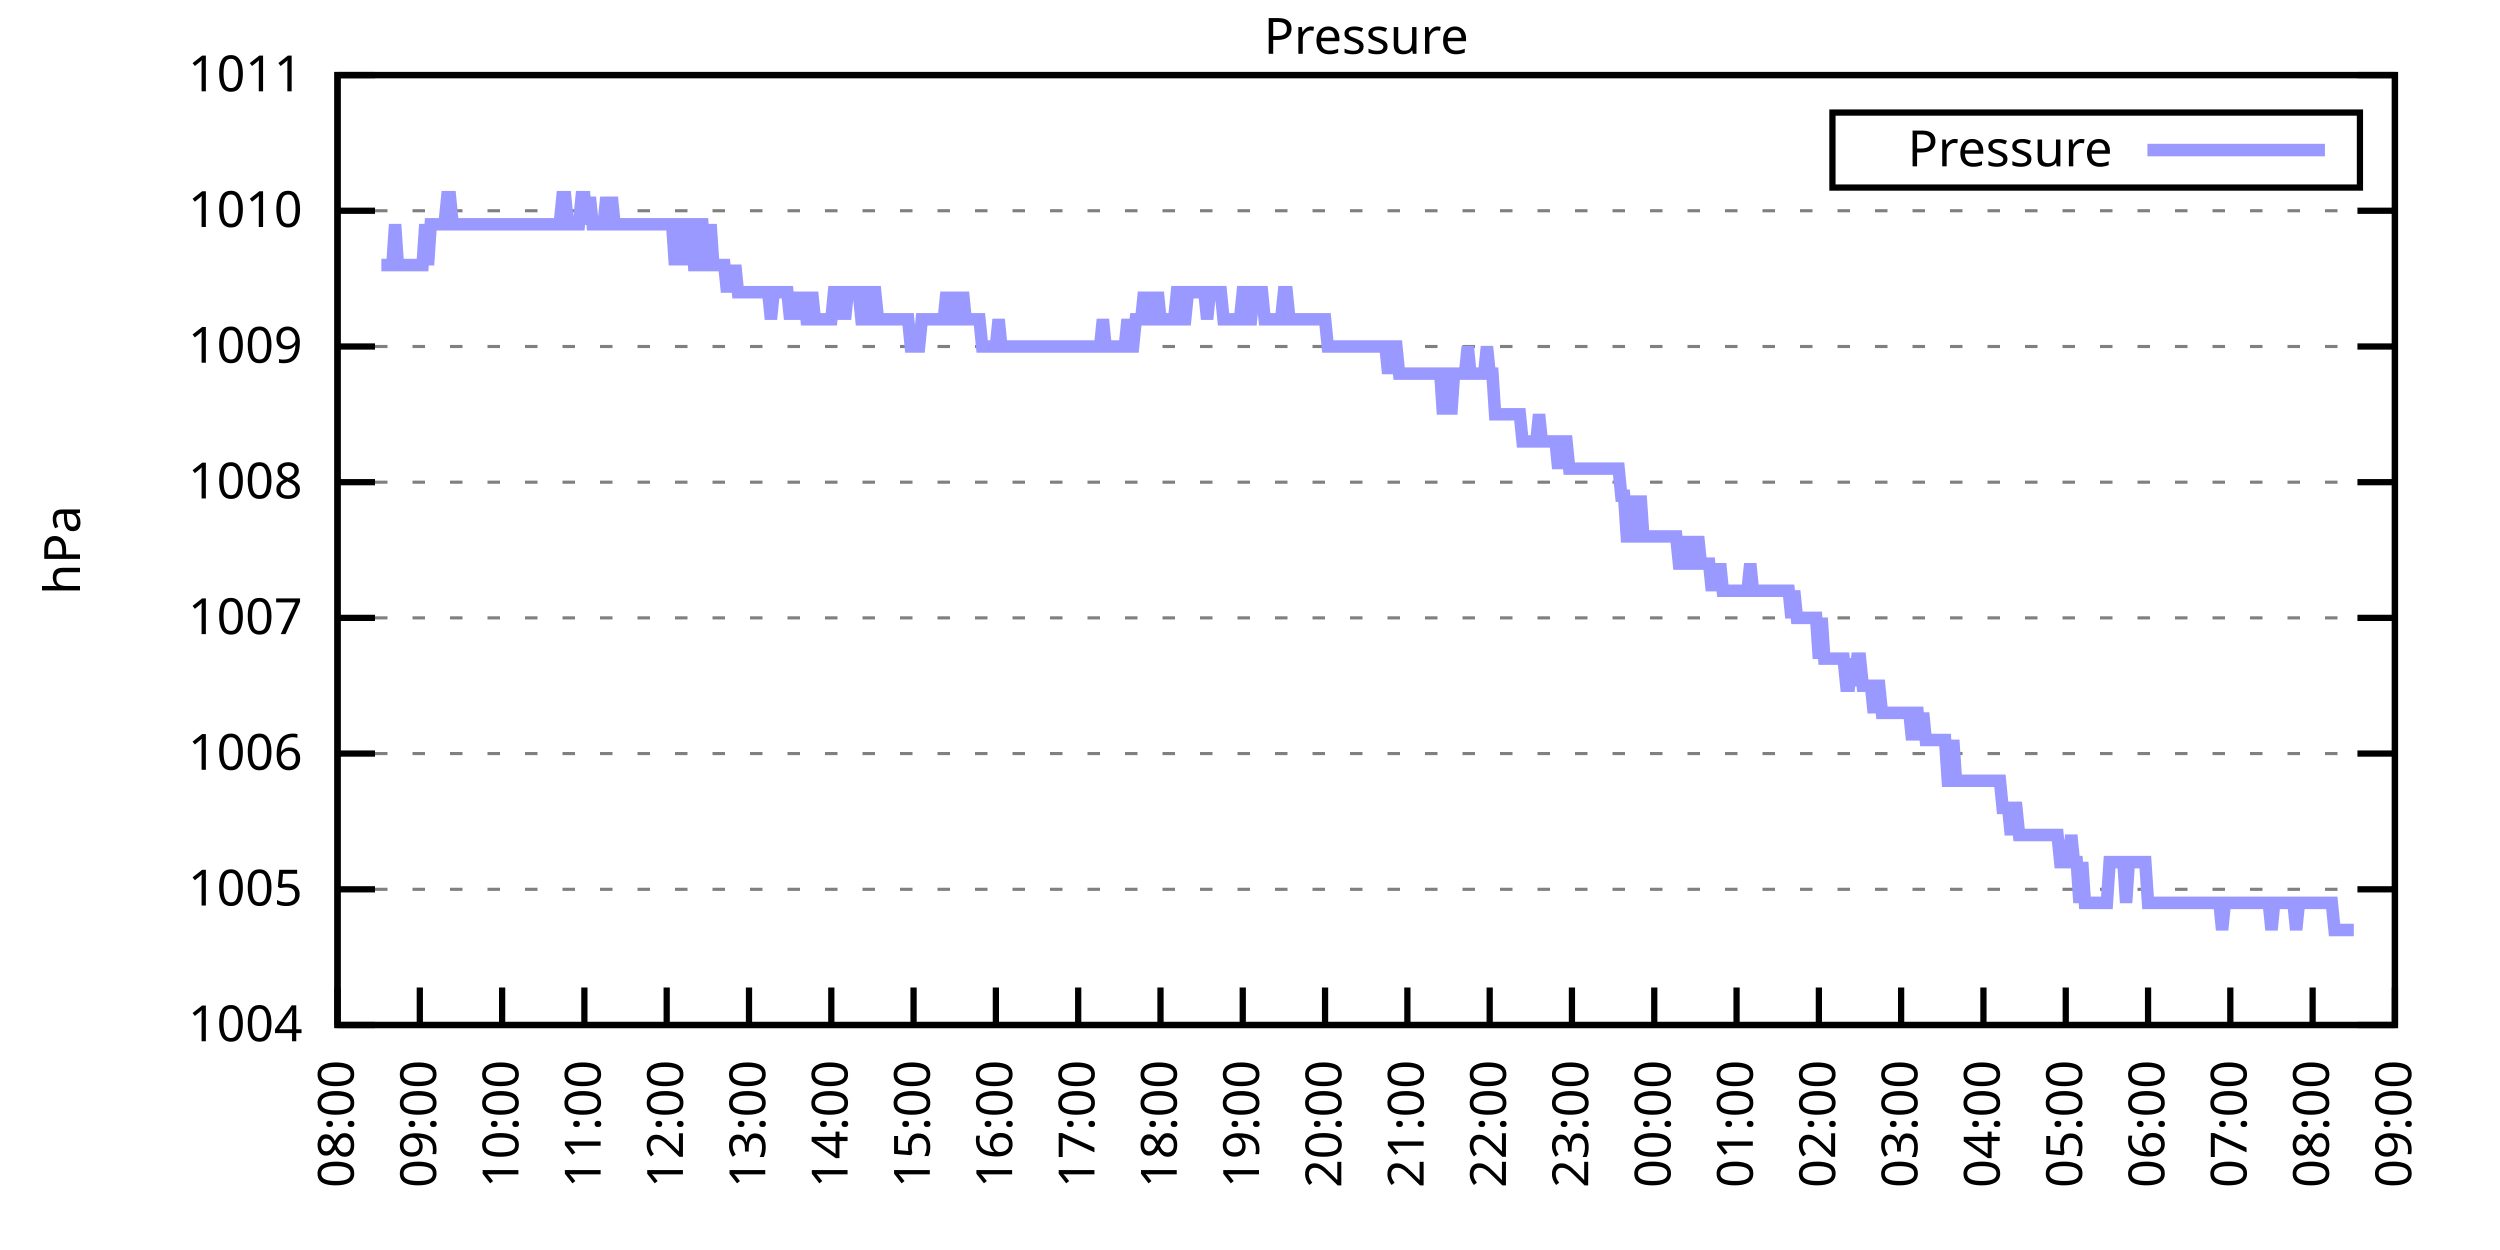
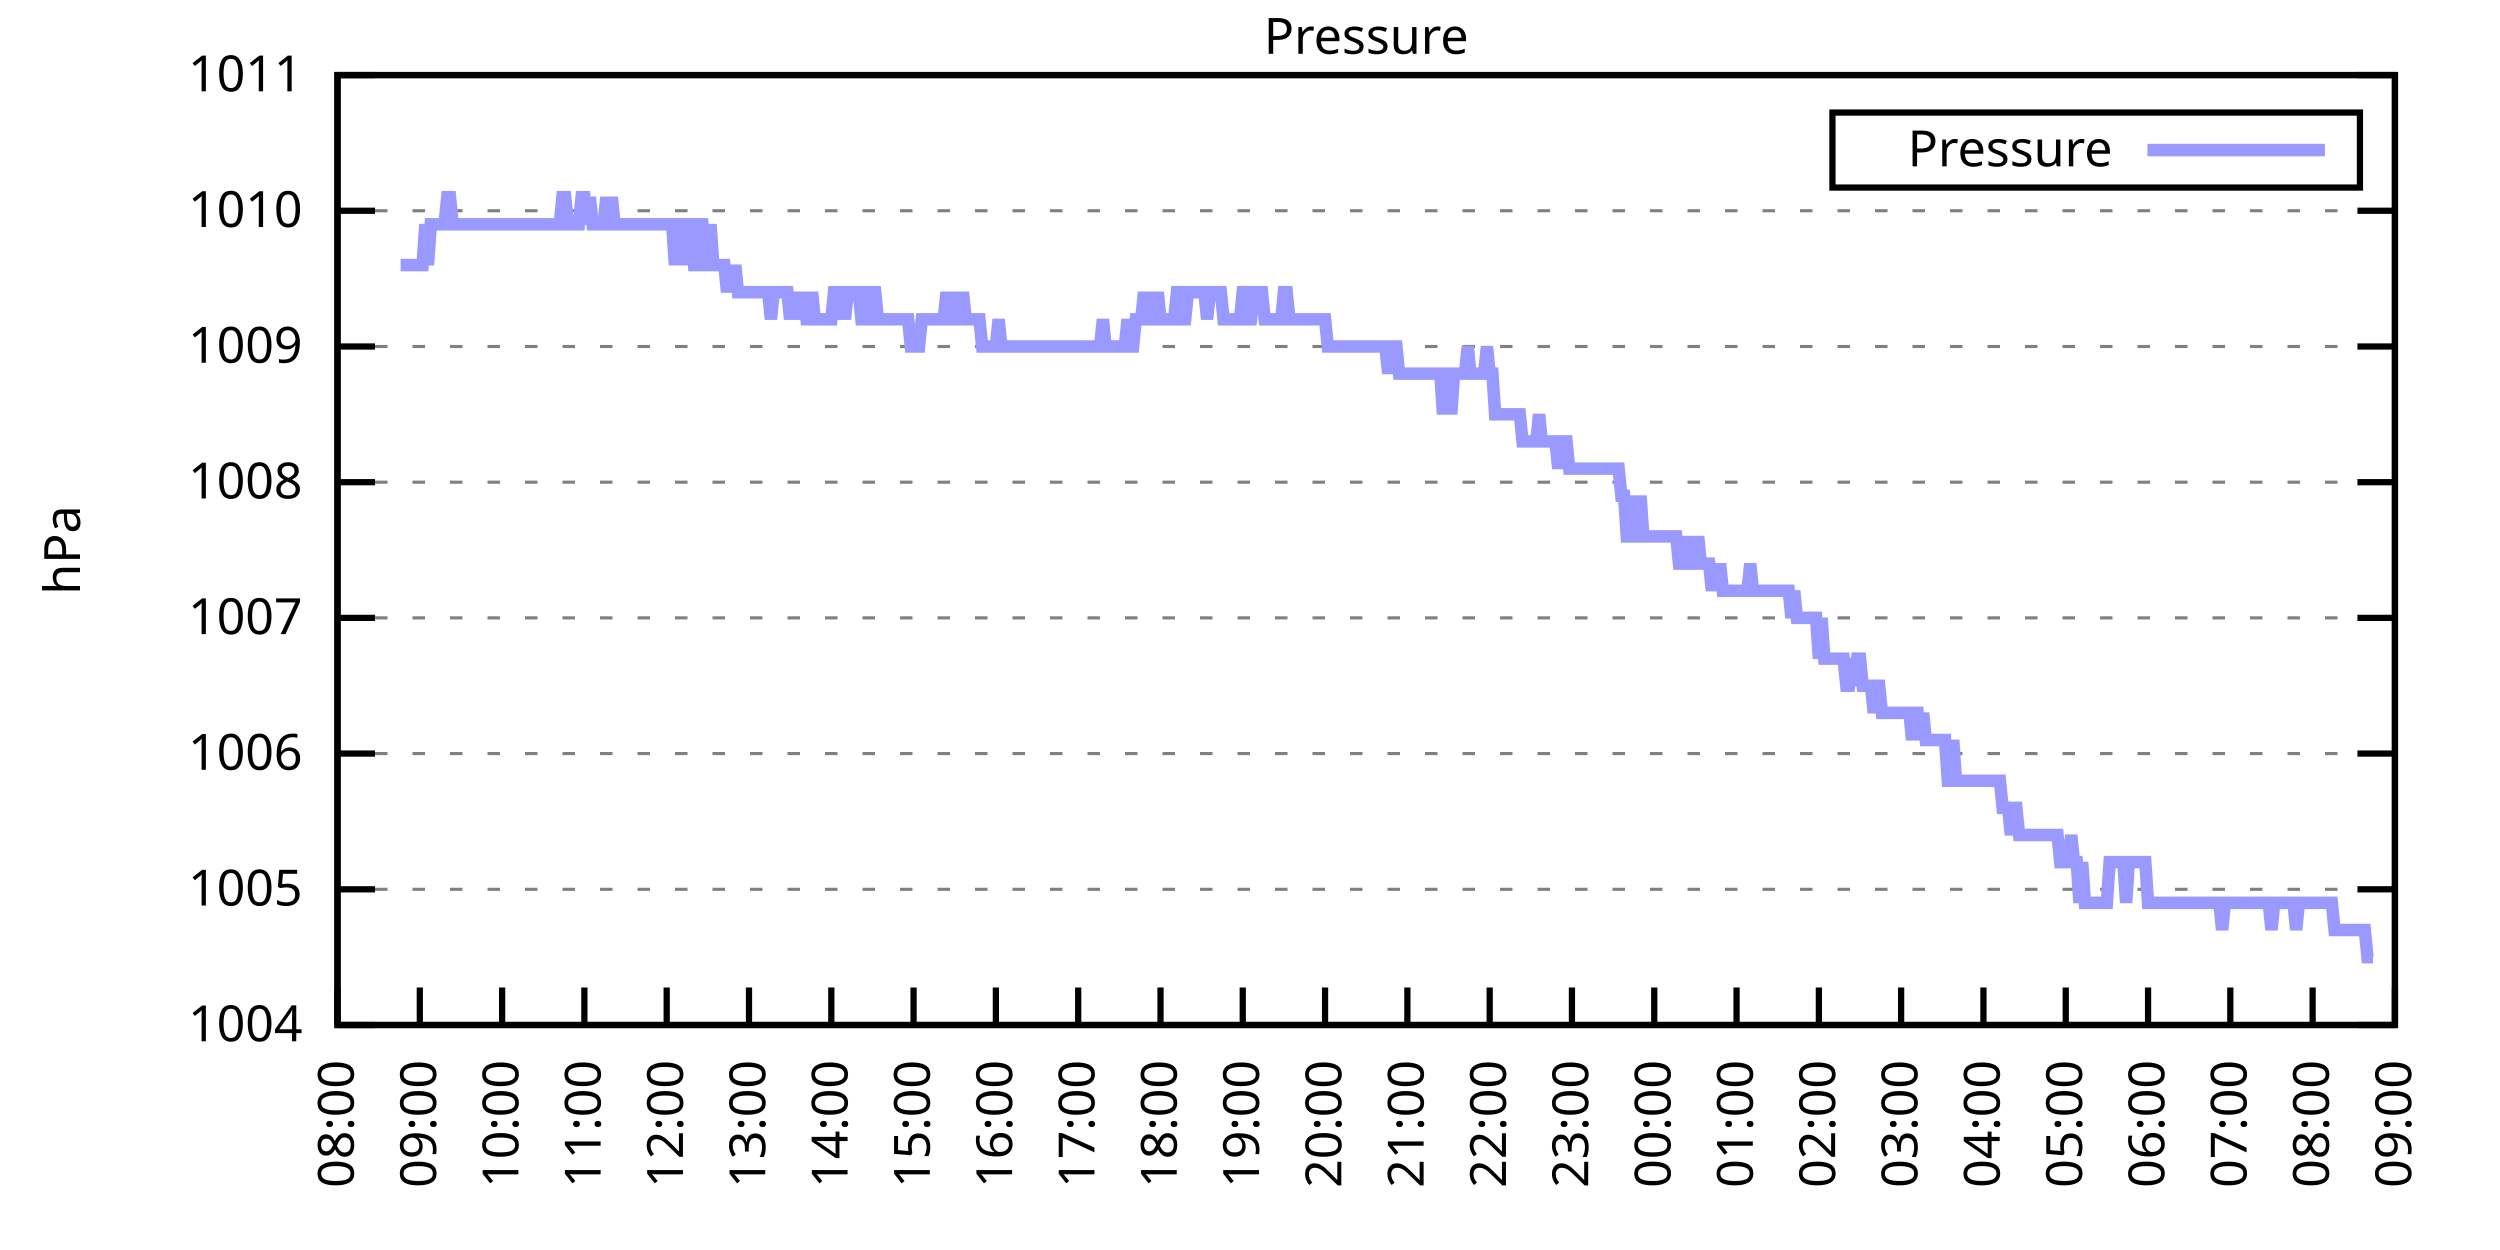
<svg xmlns="http://www.w3.org/2000/svg" xmlns:xlink="http://www.w3.org/1999/xlink" width="400" height="200" viewBox="0 0 400 200">
  <g id="gnuplot_canvas">
    <rect x="0" y="0" width="400" height="200" fill="none" />
    <defs>
      <circle id="gpDot" r="0.5" stroke-width="0.5" stroke="currentColor" />
      <path id="gpPt0" stroke-width="0.333" stroke="currentColor" d="M-1,0 h2 M0,-1 v2" />
      <path id="gpPt1" stroke-width="0.333" stroke="currentColor" d="M-1,-1 L1,1 M1,-1 L-1,1" />
      <path id="gpPt2" stroke-width="0.333" stroke="currentColor" d="M-1,0 L1,0 M0,-1 L0,1 M-1,-1 L1,1 M-1,1 L1,-1" />
      <rect id="gpPt3" stroke-width="0.333" stroke="currentColor" x="-1" y="-1" width="2" height="2" />
      <rect id="gpPt4" stroke-width="0.333" stroke="currentColor" fill="currentColor" x="-1" y="-1" width="2" height="2" />
      <circle id="gpPt5" stroke-width="0.333" stroke="currentColor" cx="0" cy="0" r="1" />
      <use xlink:href="#gpPt5" id="gpPt6" fill="currentColor" stroke="none" />
      <path id="gpPt7" stroke-width="0.333" stroke="currentColor" d="M0,-1.33 L-1.33,0.67 L1.33,0.67 z" />
      <use xlink:href="#gpPt7" id="gpPt8" fill="currentColor" stroke="none" />
      <use xlink:href="#gpPt7" id="gpPt9" stroke="currentColor" transform="rotate(180)" />
      <use xlink:href="#gpPt9" id="gpPt10" fill="currentColor" stroke="none" />
      <use xlink:href="#gpPt3" id="gpPt11" stroke="currentColor" transform="rotate(45)" />
      <use xlink:href="#gpPt11" id="gpPt12" fill="currentColor" stroke="none" />
      <path id="gpPt13" stroke-width="0.333" stroke="currentColor" d="M0,1.330 L1.265,0.411 L0.782,-1.067 L-0.782,-1.076 L-1.265,0.411 z" />
      <use xlink:href="#gpPt13" id="gpPt14" fill="currentColor" stroke="none" />
      <filter id="textbox" filterUnits="objectBoundingBox" x="0" y="0" height="1" width="1">
        <feFlood flood-color="white" flood-opacity="1" result="bgnd" />
        <feComposite in="SourceGraphic" in2="bgnd" operator="atop" />
      </filter>
      <filter id="greybox" filterUnits="objectBoundingBox" x="0" y="0" height="1" width="1">
        <feFlood flood-color="lightgrey" flood-opacity="1" result="grey" />
        <feComposite in="SourceGraphic" in2="grey" operator="atop" />
      </filter>
    </defs>
    <g fill="none" color="white" stroke="currentColor" stroke-width="1.00" stroke-linecap="butt" stroke-linejoin="miter">
</g>
    <g fill="none" color="black" stroke="currentColor" stroke-width="1.00" stroke-linecap="butt" stroke-linejoin="miter">
      <g stroke="none" shape-rendering="crispEdges">
        <polygon fill="rgb(255, 255, 255)" points="54.00,164.00 383.18,164.00 383.18,12.02 54.00,12.02 " />
      </g>
    </g>
    <g fill="none" color="black" stroke="currentColor" stroke-width="1.00" stroke-linecap="butt" stroke-linejoin="miter">
</g>
    <g fill="none" color="black" stroke="black" stroke-width="0.50" stroke-linecap="butt" stroke-linejoin="miter">
</g>
    <g fill="none" color="gray" stroke="currentColor" stroke-width="0.50" stroke-linecap="butt" stroke-linejoin="miter">
      <path stroke="gray" stroke-dasharray="2,4" class="gridline" d="M54.00,164.00 L383.19,164.00  " />
    </g>
    <g fill="none" color="gray" stroke="gray" stroke-width="1.00" stroke-linecap="butt" stroke-linejoin="miter">
</g>
    <g fill="none" color="black" stroke="currentColor" stroke-width="1.00" stroke-linecap="butt" stroke-linejoin="miter">
      <path stroke="black" d="M54.00,164.00 L60.00,164.00 M383.19,164.00 L377.19,164.00  " />
      <g transform="translate(48.40,166.60)" stroke="none" fill="black" font-family="Sans" font-size="8.00" text-anchor="end">
        <text>
          <tspan font-family="Sans"> 1004</tspan>
        </text>
      </g>
    </g>
    <g fill="none" color="black" stroke="currentColor" stroke-width="1.00" stroke-linecap="butt" stroke-linejoin="miter">
</g>
    <g fill="none" color="black" stroke="black" stroke-width="0.50" stroke-linecap="butt" stroke-linejoin="miter">
</g>
    <g fill="none" color="gray" stroke="currentColor" stroke-width="0.50" stroke-linecap="butt" stroke-linejoin="miter">
      <path stroke="gray" stroke-dasharray="2,4" class="gridline" d="M54.00,142.29 L383.19,142.29  " />
    </g>
    <g fill="none" color="gray" stroke="gray" stroke-width="1.00" stroke-linecap="butt" stroke-linejoin="miter">
</g>
    <g fill="none" color="black" stroke="currentColor" stroke-width="1.00" stroke-linecap="butt" stroke-linejoin="miter">
      <path stroke="black" d="M54.00,142.29 L60.00,142.29 M383.19,142.29 L377.19,142.29  " />
      <g transform="translate(48.40,144.89)" stroke="none" fill="black" font-family="Sans" font-size="8.00" text-anchor="end">
        <text>
          <tspan font-family="Sans"> 1005</tspan>
        </text>
      </g>
    </g>
    <g fill="none" color="black" stroke="currentColor" stroke-width="1.00" stroke-linecap="butt" stroke-linejoin="miter">
</g>
    <g fill="none" color="black" stroke="black" stroke-width="0.50" stroke-linecap="butt" stroke-linejoin="miter">
</g>
    <g fill="none" color="gray" stroke="currentColor" stroke-width="0.50" stroke-linecap="butt" stroke-linejoin="miter">
      <path stroke="gray" stroke-dasharray="2,4" class="gridline" d="M54.00,120.57 L383.19,120.57  " />
    </g>
    <g fill="none" color="gray" stroke="gray" stroke-width="1.00" stroke-linecap="butt" stroke-linejoin="miter">
</g>
    <g fill="none" color="black" stroke="currentColor" stroke-width="1.00" stroke-linecap="butt" stroke-linejoin="miter">
      <path stroke="black" d="M54.00,120.57 L60.00,120.57 M383.19,120.57 L377.19,120.57  " />
      <g transform="translate(48.40,123.17)" stroke="none" fill="black" font-family="Sans" font-size="8.00" text-anchor="end">
        <text>
          <tspan font-family="Sans"> 1006</tspan>
        </text>
      </g>
    </g>
    <g fill="none" color="black" stroke="currentColor" stroke-width="1.00" stroke-linecap="butt" stroke-linejoin="miter">
</g>
    <g fill="none" color="black" stroke="black" stroke-width="0.50" stroke-linecap="butt" stroke-linejoin="miter">
</g>
    <g fill="none" color="gray" stroke="currentColor" stroke-width="0.50" stroke-linecap="butt" stroke-linejoin="miter">
      <path stroke="gray" stroke-dasharray="2,4" class="gridline" d="M54.00,98.86 L383.19,98.86  " />
    </g>
    <g fill="none" color="gray" stroke="gray" stroke-width="1.00" stroke-linecap="butt" stroke-linejoin="miter">
</g>
    <g fill="none" color="black" stroke="currentColor" stroke-width="1.00" stroke-linecap="butt" stroke-linejoin="miter">
      <path stroke="black" d="M54.00,98.86 L60.00,98.86 M383.19,98.86 L377.19,98.86  " />
      <g transform="translate(48.40,101.46)" stroke="none" fill="black" font-family="Sans" font-size="8.00" text-anchor="end">
        <text>
          <tspan font-family="Sans"> 1007</tspan>
        </text>
      </g>
    </g>
    <g fill="none" color="black" stroke="currentColor" stroke-width="1.00" stroke-linecap="butt" stroke-linejoin="miter">
</g>
    <g fill="none" color="black" stroke="black" stroke-width="0.50" stroke-linecap="butt" stroke-linejoin="miter">
</g>
    <g fill="none" color="gray" stroke="currentColor" stroke-width="0.50" stroke-linecap="butt" stroke-linejoin="miter">
      <path stroke="gray" stroke-dasharray="2,4" class="gridline" d="M54.00,77.15 L383.19,77.15  " />
    </g>
    <g fill="none" color="gray" stroke="gray" stroke-width="1.00" stroke-linecap="butt" stroke-linejoin="miter">
</g>
    <g fill="none" color="black" stroke="currentColor" stroke-width="1.00" stroke-linecap="butt" stroke-linejoin="miter">
      <path stroke="black" d="M54.00,77.15 L60.00,77.15 M383.19,77.15 L377.19,77.15  " />
      <g transform="translate(48.40,79.75)" stroke="none" fill="black" font-family="Sans" font-size="8.00" text-anchor="end">
        <text>
          <tspan font-family="Sans"> 1008</tspan>
        </text>
      </g>
    </g>
    <g fill="none" color="black" stroke="currentColor" stroke-width="1.00" stroke-linecap="butt" stroke-linejoin="miter">
</g>
    <g fill="none" color="black" stroke="black" stroke-width="0.50" stroke-linecap="butt" stroke-linejoin="miter">
</g>
    <g fill="none" color="gray" stroke="currentColor" stroke-width="0.50" stroke-linecap="butt" stroke-linejoin="miter">
      <path stroke="gray" stroke-dasharray="2,4" class="gridline" d="M54.00,55.44 L383.19,55.44  " />
    </g>
    <g fill="none" color="gray" stroke="gray" stroke-width="1.00" stroke-linecap="butt" stroke-linejoin="miter">
</g>
    <g fill="none" color="black" stroke="currentColor" stroke-width="1.00" stroke-linecap="butt" stroke-linejoin="miter">
      <path stroke="black" d="M54.00,55.44 L60.00,55.44 M383.19,55.44 L377.19,55.44  " />
      <g transform="translate(48.40,58.04)" stroke="none" fill="black" font-family="Sans" font-size="8.00" text-anchor="end">
        <text>
          <tspan font-family="Sans"> 1009</tspan>
        </text>
      </g>
    </g>
    <g fill="none" color="black" stroke="currentColor" stroke-width="1.00" stroke-linecap="butt" stroke-linejoin="miter">
</g>
    <g fill="none" color="black" stroke="black" stroke-width="0.50" stroke-linecap="butt" stroke-linejoin="miter">
</g>
    <g fill="none" color="gray" stroke="currentColor" stroke-width="0.50" stroke-linecap="butt" stroke-linejoin="miter">
      <path stroke="gray" stroke-dasharray="2,4" class="gridline" d="M54.00,33.72 L383.19,33.72  " />
    </g>
    <g fill="none" color="gray" stroke="gray" stroke-width="1.00" stroke-linecap="butt" stroke-linejoin="miter">
</g>
    <g fill="none" color="black" stroke="currentColor" stroke-width="1.00" stroke-linecap="butt" stroke-linejoin="miter">
      <path stroke="black" d="M54.00,33.72 L60.00,33.72 M383.19,33.72 L377.19,33.72  " />
      <g transform="translate(48.40,36.32)" stroke="none" fill="black" font-family="Sans" font-size="8.00" text-anchor="end">
        <text>
          <tspan font-family="Sans"> 1010</tspan>
        </text>
      </g>
    </g>
    <g fill="none" color="black" stroke="currentColor" stroke-width="1.00" stroke-linecap="butt" stroke-linejoin="miter">
</g>
    <g fill="none" color="black" stroke="black" stroke-width="0.50" stroke-linecap="butt" stroke-linejoin="miter">
</g>
    <g fill="none" color="gray" stroke="currentColor" stroke-width="0.50" stroke-linecap="butt" stroke-linejoin="miter">
      <path stroke="gray" stroke-dasharray="2,4" class="gridline" d="M54.00,12.01 L383.19,12.01  " />
    </g>
    <g fill="none" color="gray" stroke="gray" stroke-width="1.00" stroke-linecap="butt" stroke-linejoin="miter">
</g>
    <g fill="none" color="black" stroke="currentColor" stroke-width="1.00" stroke-linecap="butt" stroke-linejoin="miter">
      <path stroke="black" d="M54.00,12.01 L60.00,12.01 M383.19,12.01 L377.19,12.01  " />
      <g transform="translate(48.40,14.61)" stroke="none" fill="black" font-family="Sans" font-size="8.00" text-anchor="end">
        <text>
          <tspan font-family="Sans"> 1011</tspan>
        </text>
      </g>
    </g>
    <g fill="none" color="black" stroke="currentColor" stroke-width="1.00" stroke-linecap="butt" stroke-linejoin="miter">
      <path stroke="black" d="M54.00,164.00 L54.00,158.00  " />
      <g transform="translate(56.60,169.60) rotate(270.00)" stroke="none" fill="black" font-family="Sans" font-size="8.00" text-anchor="end">
        <text>
          <tspan font-family="Sans">08:00</tspan>
        </text>
      </g>
    </g>
    <g fill="none" color="black" stroke="currentColor" stroke-width="1.00" stroke-linecap="butt" stroke-linejoin="miter">
      <path stroke="black" d="M67.17,164.00 L67.17,158.00  " />
      <g transform="translate(69.77,169.60) rotate(270.00)" stroke="none" fill="black" font-family="Sans" font-size="8.00" text-anchor="end">
        <text>
          <tspan font-family="Sans">09:00</tspan>
        </text>
      </g>
    </g>
    <g fill="none" color="black" stroke="currentColor" stroke-width="1.00" stroke-linecap="butt" stroke-linejoin="miter">
      <path stroke="black" d="M80.34,164.00 L80.34,158.00  " />
      <g transform="translate(82.94,169.60) rotate(270.00)" stroke="none" fill="black" font-family="Sans" font-size="8.00" text-anchor="end">
        <text>
          <tspan font-family="Sans">10:00</tspan>
        </text>
      </g>
    </g>
    <g fill="none" color="black" stroke="currentColor" stroke-width="1.00" stroke-linecap="butt" stroke-linejoin="miter">
      <path stroke="black" d="M93.50,164.00 L93.50,158.00  " />
      <g transform="translate(96.10,169.60) rotate(270.00)" stroke="none" fill="black" font-family="Sans" font-size="8.00" text-anchor="end">
        <text>
          <tspan font-family="Sans">11:00</tspan>
        </text>
      </g>
    </g>
    <g fill="none" color="black" stroke="currentColor" stroke-width="1.00" stroke-linecap="butt" stroke-linejoin="miter">
      <path stroke="black" d="M106.67,164.00 L106.67,158.00  " />
      <g transform="translate(109.27,169.60) rotate(270.00)" stroke="none" fill="black" font-family="Sans" font-size="8.00" text-anchor="end">
        <text>
          <tspan font-family="Sans">12:00</tspan>
        </text>
      </g>
    </g>
    <g fill="none" color="black" stroke="currentColor" stroke-width="1.00" stroke-linecap="butt" stroke-linejoin="miter">
      <path stroke="black" d="M119.84,164.00 L119.84,158.00  " />
      <g transform="translate(122.44,169.60) rotate(270.00)" stroke="none" fill="black" font-family="Sans" font-size="8.00" text-anchor="end">
        <text>
          <tspan font-family="Sans">13:00</tspan>
        </text>
      </g>
    </g>
    <g fill="none" color="black" stroke="currentColor" stroke-width="1.00" stroke-linecap="butt" stroke-linejoin="miter">
      <path stroke="black" d="M133.01,164.00 L133.01,158.00  " />
      <g transform="translate(135.61,169.60) rotate(270.00)" stroke="none" fill="black" font-family="Sans" font-size="8.00" text-anchor="end">
        <text>
          <tspan font-family="Sans">14:00</tspan>
        </text>
      </g>
    </g>
    <g fill="none" color="black" stroke="currentColor" stroke-width="1.00" stroke-linecap="butt" stroke-linejoin="miter">
      <path stroke="black" d="M146.17,164.00 L146.17,158.00  " />
      <g transform="translate(148.77,169.60) rotate(270.00)" stroke="none" fill="black" font-family="Sans" font-size="8.00" text-anchor="end">
        <text>
          <tspan font-family="Sans">15:00</tspan>
        </text>
      </g>
    </g>
    <g fill="none" color="black" stroke="currentColor" stroke-width="1.00" stroke-linecap="butt" stroke-linejoin="miter">
      <path stroke="black" d="M159.34,164.00 L159.34,158.00  " />
      <g transform="translate(161.94,169.60) rotate(270.00)" stroke="none" fill="black" font-family="Sans" font-size="8.00" text-anchor="end">
        <text>
          <tspan font-family="Sans">16:00</tspan>
        </text>
      </g>
    </g>
    <g fill="none" color="black" stroke="currentColor" stroke-width="1.00" stroke-linecap="butt" stroke-linejoin="miter">
      <path stroke="black" d="M172.51,164.00 L172.51,158.00  " />
      <g transform="translate(175.11,169.60) rotate(270.00)" stroke="none" fill="black" font-family="Sans" font-size="8.00" text-anchor="end">
        <text>
          <tspan font-family="Sans">17:00</tspan>
        </text>
      </g>
    </g>
    <g fill="none" color="black" stroke="currentColor" stroke-width="1.00" stroke-linecap="butt" stroke-linejoin="miter">
      <path stroke="black" d="M185.68,164.00 L185.68,158.00  " />
      <g transform="translate(188.28,169.60) rotate(270.00)" stroke="none" fill="black" font-family="Sans" font-size="8.00" text-anchor="end">
        <text>
          <tspan font-family="Sans">18:00</tspan>
        </text>
      </g>
    </g>
    <g fill="none" color="black" stroke="currentColor" stroke-width="1.00" stroke-linecap="butt" stroke-linejoin="miter">
      <path stroke="black" d="M198.84,164.00 L198.84,158.00  " />
      <g transform="translate(201.44,169.60) rotate(270.00)" stroke="none" fill="black" font-family="Sans" font-size="8.00" text-anchor="end">
        <text>
          <tspan font-family="Sans">19:00</tspan>
        </text>
      </g>
    </g>
    <g fill="none" color="black" stroke="currentColor" stroke-width="1.00" stroke-linecap="butt" stroke-linejoin="miter">
      <path stroke="black" d="M212.01,164.00 L212.01,158.00  " />
      <g transform="translate(214.61,169.60) rotate(270.00)" stroke="none" fill="black" font-family="Sans" font-size="8.00" text-anchor="end">
        <text>
          <tspan font-family="Sans">20:00</tspan>
        </text>
      </g>
    </g>
    <g fill="none" color="black" stroke="currentColor" stroke-width="1.00" stroke-linecap="butt" stroke-linejoin="miter">
      <path stroke="black" d="M225.18,164.00 L225.18,158.00  " />
      <g transform="translate(227.78,169.60) rotate(270.00)" stroke="none" fill="black" font-family="Sans" font-size="8.00" text-anchor="end">
        <text>
          <tspan font-family="Sans">21:00</tspan>
        </text>
      </g>
    </g>
    <g fill="none" color="black" stroke="currentColor" stroke-width="1.00" stroke-linecap="butt" stroke-linejoin="miter">
      <path stroke="black" d="M238.35,164.00 L238.35,158.00  " />
      <g transform="translate(240.95,169.60) rotate(270.00)" stroke="none" fill="black" font-family="Sans" font-size="8.00" text-anchor="end">
        <text>
          <tspan font-family="Sans">22:00</tspan>
        </text>
      </g>
    </g>
    <g fill="none" color="black" stroke="currentColor" stroke-width="1.00" stroke-linecap="butt" stroke-linejoin="miter">
      <path stroke="black" d="M251.51,164.00 L251.51,158.00  " />
      <g transform="translate(254.11,169.60) rotate(270.00)" stroke="none" fill="black" font-family="Sans" font-size="8.00" text-anchor="end">
        <text>
          <tspan font-family="Sans">23:00</tspan>
        </text>
      </g>
    </g>
    <g fill="none" color="black" stroke="currentColor" stroke-width="1.00" stroke-linecap="butt" stroke-linejoin="miter">
      <path stroke="black" d="M264.68,164.00 L264.68,158.00  " />
      <g transform="translate(267.28,169.60) rotate(270.00)" stroke="none" fill="black" font-family="Sans" font-size="8.00" text-anchor="end">
        <text>
          <tspan font-family="Sans">00:00</tspan>
        </text>
      </g>
    </g>
    <g fill="none" color="black" stroke="currentColor" stroke-width="1.00" stroke-linecap="butt" stroke-linejoin="miter">
      <path stroke="black" d="M277.85,164.00 L277.85,158.00  " />
      <g transform="translate(280.45,169.60) rotate(270.00)" stroke="none" fill="black" font-family="Sans" font-size="8.00" text-anchor="end">
        <text>
          <tspan font-family="Sans">01:00</tspan>
        </text>
      </g>
    </g>
    <g fill="none" color="black" stroke="currentColor" stroke-width="1.00" stroke-linecap="butt" stroke-linejoin="miter">
      <path stroke="black" d="M291.02,164.00 L291.02,158.00  " />
      <g transform="translate(293.62,169.60) rotate(270.00)" stroke="none" fill="black" font-family="Sans" font-size="8.00" text-anchor="end">
        <text>
          <tspan font-family="Sans">02:00</tspan>
        </text>
      </g>
    </g>
    <g fill="none" color="black" stroke="currentColor" stroke-width="1.00" stroke-linecap="butt" stroke-linejoin="miter">
      <path stroke="black" d="M304.18,164.00 L304.18,158.00  " />
      <g transform="translate(306.78,169.60) rotate(270.00)" stroke="none" fill="black" font-family="Sans" font-size="8.00" text-anchor="end">
        <text>
          <tspan font-family="Sans">03:00</tspan>
        </text>
      </g>
    </g>
    <g fill="none" color="black" stroke="currentColor" stroke-width="1.00" stroke-linecap="butt" stroke-linejoin="miter">
      <path stroke="black" d="M317.35,164.00 L317.35,158.00  " />
      <g transform="translate(319.95,169.60) rotate(270.00)" stroke="none" fill="black" font-family="Sans" font-size="8.00" text-anchor="end">
        <text>
          <tspan font-family="Sans">04:00</tspan>
        </text>
      </g>
    </g>
    <g fill="none" color="black" stroke="currentColor" stroke-width="1.00" stroke-linecap="butt" stroke-linejoin="miter">
      <path stroke="black" d="M330.52,164.00 L330.52,158.00  " />
      <g transform="translate(333.12,169.60) rotate(270.00)" stroke="none" fill="black" font-family="Sans" font-size="8.00" text-anchor="end">
        <text>
          <tspan font-family="Sans">05:00</tspan>
        </text>
      </g>
    </g>
    <g fill="none" color="black" stroke="currentColor" stroke-width="1.00" stroke-linecap="butt" stroke-linejoin="miter">
      <path stroke="black" d="M343.69,164.00 L343.69,158.00  " />
      <g transform="translate(346.29,169.60) rotate(270.00)" stroke="none" fill="black" font-family="Sans" font-size="8.00" text-anchor="end">
        <text>
          <tspan font-family="Sans">06:00</tspan>
        </text>
      </g>
    </g>
    <g fill="none" color="black" stroke="currentColor" stroke-width="1.00" stroke-linecap="butt" stroke-linejoin="miter">
      <path stroke="black" d="M356.85,164.00 L356.85,158.00  " />
      <g transform="translate(359.45,169.60) rotate(270.00)" stroke="none" fill="black" font-family="Sans" font-size="8.00" text-anchor="end">
        <text>
          <tspan font-family="Sans">07:00</tspan>
        </text>
      </g>
    </g>
    <g fill="none" color="black" stroke="currentColor" stroke-width="1.00" stroke-linecap="butt" stroke-linejoin="miter">
      <path stroke="black" d="M370.02,164.00 L370.02,158.00  " />
      <g transform="translate(372.62,169.60) rotate(270.00)" stroke="none" fill="black" font-family="Sans" font-size="8.00" text-anchor="end">
        <text>
          <tspan font-family="Sans">08:00</tspan>
        </text>
      </g>
    </g>
    <g fill="none" color="black" stroke="currentColor" stroke-width="1.00" stroke-linecap="butt" stroke-linejoin="miter">
      <path stroke="black" d="M383.19,164.00 L383.19,158.00  " />
      <g transform="translate(385.79,169.60) rotate(270.00)" stroke="none" fill="black" font-family="Sans" font-size="8.00" text-anchor="end">
        <text>
          <tspan font-family="Sans">09:00</tspan>
        </text>
      </g>
    </g>
    <g fill="none" color="black" stroke="currentColor" stroke-width="1.00" stroke-linecap="butt" stroke-linejoin="miter">
</g>
    <g fill="none" color="black" stroke="currentColor" stroke-width="1.00" stroke-linecap="butt" stroke-linejoin="miter">
      <path stroke="black" d="M54.00,12.01 L54.00,164.00 L383.19,164.00 L383.19,12.01 L54.00,12.01 Z  " />
    </g>
    <g fill="none" color="black" stroke="currentColor" stroke-width="1.00" stroke-linecap="butt" stroke-linejoin="miter">
</g>
    <g fill="none" color="black" stroke="currentColor" stroke-width="1.00" stroke-linecap="butt" stroke-linejoin="miter">
      <path stroke="black" d="M293.19,30.01 L293.19,18.01 L377.59,18.01 L377.59,30.01 L293.19,30.01 Z  " />
    </g>
    <g id="Pressure_plot_1">
      <g fill="none" color="white" stroke="black" stroke-width="2.00" stroke-linecap="butt" stroke-linejoin="miter">
</g>
      <g fill="none" color="black" stroke="currentColor" stroke-width="2.00" stroke-linecap="butt" stroke-linejoin="miter">
        <g transform="translate(337.99,26.61)" stroke="none" fill="black" font-family="Sans" font-size="8.00" text-anchor="end">
          <text>
            <tspan font-family="Sans">Pressure</tspan>
          </text>
        </g>
      </g>
      <g fill="none" color="black" stroke="currentColor" stroke-width="2.00" stroke-linecap="butt" stroke-linejoin="miter">
-         <path stroke="rgb(153, 153, 255)" d="M343.59,24.01 L371.99,24.01 M61.02,42.41 L61.46,42.41 L61.90,42.41 L62.34,42.41 L62.78,42.41 L63.22,35.89   L63.66,42.41 L64.10,42.41 L64.53,42.41 L64.97,42.41 L65.41,42.41 L65.85,42.41 L66.29,42.41 L66.73,42.41   L67.17,42.41 L67.61,42.41 L68.05,35.89 L68.48,42.41 L68.92,35.89 L69.36,35.89 L69.80,35.89 L70.24,35.89   L70.68,35.89 L71.12,35.89 L71.56,31.55 L72.00,31.55 L72.43,35.89 L72.87,35.89 L73.31,35.89 L73.75,35.89   L74.19,35.89 L74.63,35.89 L75.07,35.89 L75.51,35.89 L75.95,35.89 L76.38,35.89 L76.82,35.89 L77.26,35.89   L77.70,35.89 L78.14,35.89 L78.58,35.89 L79.02,35.89 L79.46,35.89 L79.90,35.89 L80.34,35.89 L80.77,35.89   L81.21,35.89 L81.65,35.89 L82.09,35.89 L82.53,35.89 L82.97,35.89 L83.41,35.89 L83.85,35.89 L84.29,35.89   L84.72,35.89 L85.16,35.89 L85.60,35.89 L86.04,35.89 L86.48,35.89 L86.92,35.89 L87.36,35.89 L87.80,35.89   L88.24,35.89 L88.67,35.89 L89.11,35.89 L89.55,35.89 L89.99,31.55 L90.43,31.55 L90.87,35.89 L91.31,35.89   L91.75,35.89 L92.19,35.89 L92.62,35.89 L93.06,31.55 L93.50,31.55 L93.94,35.89 L94.38,31.55 L94.82,35.89   L95.26,35.89 L95.70,35.89 L96.14,35.89 L96.58,35.89 L97.01,31.55 L97.45,35.89 L97.89,31.55 L98.33,35.89   L98.77,35.89 L99.21,35.89 L99.65,35.89 L100.09,35.89 L100.53,35.89 L100.96,35.89 L101.40,35.89 L101.84,35.89   L102.28,35.89 L102.72,35.89 L103.16,35.89 L103.60,35.89 L104.04,35.89 L104.48,35.89 L104.91,35.89 L105.35,35.89   L105.79,35.89 L106.23,35.89 L106.67,35.89 L107.11,35.89 L107.55,35.89 L107.99,42.41 L108.43,35.89 L108.87,35.89   L109.30,42.41 L109.74,35.89 L110.18,35.89 L110.62,35.89 L111.06,42.41 L111.50,42.41 L111.94,35.89 L112.38,35.89   L112.82,42.41 L113.25,42.41 L113.69,35.89 L114.13,42.41 L114.57,42.41 L115.01,42.41 L115.45,42.41 L115.89,42.41   L116.33,46.75 L116.77,42.41 L117.20,46.75 L117.64,42.41 L118.08,46.75 L118.52,46.75 L118.96,46.75 L119.40,46.75   L119.84,46.75 L120.28,46.75 L120.72,46.75 L121.15,46.75 L121.59,46.75 L122.03,46.75 L122.47,46.75 L122.91,46.75   L123.35,51.09 L123.79,46.75 L124.23,46.75 L124.67,46.75 L125.11,46.75 L125.54,46.75 L125.98,46.75 L126.42,51.09   L126.86,46.75 L127.30,51.09 L127.74,46.75 L128.18,51.09 L128.62,46.75 L129.06,51.09 L129.49,51.09 L129.93,46.75   L130.37,51.09 L130.81,51.09 L131.25,51.09 L131.69,51.09 L132.13,51.09 L132.57,51.09 L133.01,51.09 L133.44,46.75   L133.88,46.75 L134.32,51.09 L134.76,46.75 L135.20,51.09 L135.64,46.75 L136.08,46.75 L136.52,46.75 L136.96,46.75   L137.39,46.75 L137.83,51.09 L138.27,51.09 L138.71,51.09 L139.15,46.75 L139.59,46.75 L140.03,46.75 L140.47,51.09   L140.91,51.09 L141.35,51.09 L141.78,51.09 L142.22,51.09 L142.66,51.09 L143.10,51.09 L143.54,51.09 L143.98,51.09   L144.42,51.09 L144.86,51.09 L145.30,51.09 L145.73,55.44 L146.17,55.44 L146.61,55.44 L147.05,55.44 L147.49,51.09   L147.93,51.09 L148.37,51.09 L148.81,51.09 L149.25,51.09 L149.68,51.09 L150.12,51.09 L150.56,51.09 L151.00,51.09   L151.44,46.75 L151.88,51.09 L152.32,51.09 L152.76,46.75 L153.20,51.09 L153.63,51.09 L154.07,46.75 L154.51,51.09   L154.95,51.09 L155.39,51.09 L155.83,51.09 L156.27,51.09 L156.71,51.09 L157.15,55.44 L157.59,55.44 L158.02,55.44   L158.46,55.44 L158.90,55.44 L159.34,55.44 L159.78,51.09 L160.22,55.44 L160.66,55.44 L161.10,55.44 L161.54,55.44   L161.97,55.44 L162.41,55.44 L162.85,55.44 L163.29,55.44 L163.73,55.44 L164.17,55.44 L164.61,55.44 L165.05,55.44   L165.49,55.44 L165.92,55.44 L166.36,55.44 L166.80,55.44 L167.24,55.44 L167.68,55.44 L168.12,55.44 L168.56,55.44   L169.00,55.44 L169.44,55.44 L169.87,55.44 L170.31,55.44 L170.75,55.44 L171.19,55.44 L171.63,55.44 L172.07,55.44   L172.51,55.44 L172.95,55.44 L173.39,55.44 L173.83,55.44 L174.26,55.44 L174.70,55.44 L175.14,55.44 L175.58,55.44   L176.02,55.44 L176.46,51.09 L176.90,55.44 L177.34,55.44 L177.78,55.44 L178.21,55.44 L178.65,55.44 L179.09,55.44   L179.53,55.44 L179.97,55.44 L180.41,51.09 L180.85,55.44 L181.29,55.44 L181.73,51.09 L182.16,51.09 L182.60,51.09   L183.04,46.75 L183.48,51.09 L183.92,51.09 L184.36,46.75 L184.80,51.09 L185.24,46.75 L185.68,51.09 L186.11,51.09   L186.55,51.09 L186.99,51.09 L187.43,51.09 L187.87,51.09 L188.31,46.75 L188.75,46.75 L189.19,51.09 L189.63,51.09   L190.07,46.75 L190.50,46.75 L190.94,46.75 L191.38,46.75 L191.82,46.75 L192.26,46.75 L192.70,46.75 L193.14,51.09   L193.58,46.75 L194.02,46.75 L194.45,46.75 L194.89,46.75 L195.33,46.75 L195.77,51.09 L196.21,51.09 L196.65,51.09   L197.09,51.09 L197.53,51.09 L197.97,51.09 L198.40,51.09 L198.84,46.75 L199.28,46.75 L199.72,51.09 L200.16,51.09   L200.60,46.75 L201.04,46.75 L201.48,46.75 L201.92,46.75 L202.35,51.09 L202.79,51.09 L203.23,51.09 L203.67,51.09   L204.11,51.09 L204.55,51.09 L204.99,51.09 L205.43,46.75 L205.87,46.75 L206.31,51.09 L206.74,51.09 L207.18,51.09   L207.62,51.09 L208.06,51.09 L208.50,51.09 L208.94,51.09 L209.38,51.09 L209.82,51.09 L210.26,51.09 L210.69,51.09   L211.13,51.09 L211.57,51.09 L212.01,51.09 L212.45,55.44 L212.89,55.44 L213.33,55.44 L213.77,55.44 L214.21,55.44   L214.64,55.44 L215.08,55.44 L215.52,55.44 L215.96,55.44 L216.40,55.44 L216.84,55.44 L217.28,55.44 L217.72,55.44   L218.16,55.44 L218.60,55.44 L219.03,55.44 L219.47,55.44 L219.91,55.44 L220.35,55.44 L220.79,55.44 L221.23,55.44   L221.67,55.44 L222.11,59.78 L222.55,55.44 L222.98,55.44 L223.42,55.44 L223.86,59.78 L224.30,59.78 L224.74,59.78   L225.18,59.78 L225.62,59.78 L226.06,59.78 L226.50,59.78 L226.93,59.78 L227.37,59.78 L227.81,59.78 L228.25,59.78   L228.69,59.78 L229.13,59.78 L229.57,59.78 L230.01,59.78 L230.45,59.78 L230.88,66.29 L231.32,59.78 L231.76,59.78   L232.20,66.29 L232.64,59.78 L233.08,59.78 L233.52,59.78 L233.96,59.78 L234.40,59.78 L234.84,55.44 L235.27,59.78   L235.71,59.78 L236.15,59.78 L236.59,59.78 L237.03,59.78 L237.47,59.78 L237.91,55.44 L238.35,59.78 L238.79,59.78   L239.22,66.29 L239.66,66.29 L240.10,66.29 L240.54,66.29 L240.98,66.29 L241.42,66.29 L241.86,66.29 L242.30,66.29   L242.74,66.29 L243.17,66.29 L243.61,70.63 L244.05,70.63 L244.49,70.63 L244.93,70.63 L245.37,70.63 L245.81,70.63   L246.25,66.29 L246.69,70.63 L247.12,70.63 L247.56,70.63 L248.00,70.63 L248.44,70.63 L248.88,70.63 L249.32,74.98   L249.76,70.63 L250.20,70.63 L250.64,70.63 L251.08,74.98 L251.51,74.98 L251.95,74.98 L252.39,74.98 L252.83,74.98   L253.27,74.98 L253.71,74.98 L254.15,74.98 L254.59,74.98 L255.03,74.98 L255.46,74.98 L255.90,74.98 L256.34,74.98   L256.78,74.98 L257.22,74.98 L257.66,74.98 L258.10,74.98 L258.54,74.98 L258.98,74.98 L259.41,79.32 L259.85,79.32   L260.29,85.83 L260.73,85.83 L261.17,85.83 L261.61,79.32 L262.05,85.83 L262.49,79.32 L262.93,85.83 L263.36,85.83   L263.80,85.83 L264.24,85.83 L264.68,85.83 L265.12,85.83 L265.56,85.83 L266.00,85.83 L266.44,85.83 L266.88,85.83   L267.32,85.83 L267.75,85.83 L268.19,85.83 L268.63,90.18 L269.07,90.18 L269.51,85.83 L269.95,90.18 L270.39,90.18   L270.83,85.83 L271.27,90.18 L271.70,85.83 L272.14,90.18 L272.58,90.18 L273.02,90.18 L273.46,90.18 L273.90,94.52   L274.34,90.18 L274.78,94.52 L275.22,90.18 L275.65,94.52 L276.09,94.52 L276.53,94.52 L276.97,94.52 L277.41,94.52   L277.85,94.52 L278.29,94.52 L278.73,94.52 L279.17,94.52 L279.60,94.52 L280.04,90.18 L280.48,94.52 L280.92,94.52   L281.36,94.52 L281.80,94.52 L282.24,94.52 L282.68,94.52 L283.12,94.52 L283.56,94.52 L283.99,94.52 L284.43,94.52   L284.87,94.52 L285.31,94.52 L285.75,94.52 L286.19,94.52 L286.63,98.86 L287.07,94.52 L287.51,98.86 L287.94,98.86   L288.38,98.86 L288.82,98.86 L289.26,98.86 L289.70,98.86 L290.14,98.86 L290.58,98.86 L291.02,105.38 L291.46,98.86   L291.89,105.38 L292.33,105.38 L292.77,105.38 L293.21,105.38 L293.65,105.38 L294.09,105.38 L294.53,105.38 L294.97,105.38   L295.41,109.72 L295.84,109.72 L296.28,105.38 L296.72,109.72 L297.16,105.38 L297.60,105.38 L298.04,109.72 L298.48,109.72   L298.92,109.72 L299.36,109.72 L299.80,114.06 L300.23,109.72 L300.67,109.72 L301.11,114.06 L301.55,114.06 L301.99,114.06   L302.43,114.06 L302.87,114.06 L303.31,114.06 L303.75,114.06 L304.18,114.06 L304.62,114.06 L305.06,114.06 L305.50,114.06   L305.94,118.40 L306.38,114.06 L306.82,114.06 L307.26,118.40 L307.70,114.06 L308.13,118.40 L308.57,118.40 L309.01,118.40   L309.45,118.40 L309.89,118.40 L310.33,118.40 L310.77,118.40 L311.21,118.40 L311.65,124.92 L312.08,124.92 L312.52,118.40   L312.96,124.92 L313.40,124.92 L313.84,124.92 L314.28,124.92 L314.72,124.92 L315.16,124.92 L315.60,124.92 L316.04,124.92   L316.47,124.92 L316.91,124.92 L317.35,124.92 L317.79,124.92 L318.23,124.92 L318.67,124.92 L319.11,124.92 L319.55,124.92   L319.99,124.92 L320.42,129.26 L320.86,129.26 L321.30,129.26 L321.74,133.60 L322.18,129.26 L322.62,129.26 L323.06,133.60   L323.50,133.60 L323.94,133.60 L324.37,133.60 L324.81,133.60 L325.25,133.60 L325.69,133.60 L326.13,133.60 L326.57,133.60   L327.01,133.60 L327.45,133.60 L327.89,133.60 L328.33,133.60 L328.76,133.60 L329.20,133.60 L329.64,137.94 L330.08,137.94   L330.52,137.94 L330.96,137.94 L331.40,133.60 L331.84,137.94 L332.28,137.94 L332.71,144.46 L333.15,137.94 L333.59,144.46   L334.03,144.46 L334.47,144.46 L334.91,144.46 L335.35,144.46 L335.79,144.46 L336.23,144.46 L336.66,144.46 L337.10,144.46   L337.54,137.94 L337.98,137.94 L338.42,137.94 L338.86,137.94 L339.30,137.94 L339.74,137.94 L340.18,144.46 L340.61,137.94   L341.05,137.94 L341.49,137.94 L341.93,137.94 L342.37,137.94 L342.81,137.94 L343.25,137.94 L343.69,144.46 L344.13,144.46   L344.57,144.46 L345.00,144.46 L345.44,144.46 L345.88,144.46 L346.32,144.46 L346.76,144.46 L347.20,144.46 L347.64,144.46   L348.08,144.46 L348.52,144.46 L348.95,144.46 L349.39,144.46 L349.83,144.46 L350.27,144.46 L350.71,144.46 L351.15,144.46   L351.59,144.46 L352.03,144.46 L352.47,144.46 L352.90,144.46 L353.34,144.46 L353.78,144.46 L354.22,144.46 L354.66,144.46   L355.10,144.46 L355.54,148.80 L355.98,144.46 L356.42,144.46 L356.85,144.46 L357.29,144.46 L357.73,144.46 L358.17,144.46   L358.61,144.46 L359.05,144.46 L359.49,144.46 L359.93,144.46 L360.37,144.46 L360.81,144.46 L361.24,144.46 L361.68,144.46   L362.12,144.46 L362.56,144.46 L363.00,144.46 L363.44,148.80 L363.88,144.46 L364.32,144.46 L364.76,144.46 L365.19,144.46   L365.63,144.46 L366.07,144.46 L366.51,144.46 L366.95,144.46 L367.39,148.80 L367.83,144.46 L368.27,144.46 L368.71,144.46   L369.14,144.46 L369.58,144.46 L370.02,144.46 L370.46,144.46 L370.90,144.46 L371.34,144.46 L371.78,144.46 L372.22,144.46   L372.66,144.46 L373.09,144.46 L373.53,148.80 L373.97,148.80 L374.41,148.80 L374.85,148.80 L375.29,148.80 L375.73,148.80   L376.17,148.80 L376.61,148.80  " />
+         <path stroke="rgb(153, 153, 255)" d="M343.59,24.01 L371.99,24.01 M64.10,42.41 L64.53,42.41 L64.97,42.41 L65.41,42.41 L65.85,42.41 L66.29,42.41   L66.73,42.41 L67.17,42.41 L67.61,42.41 L68.05,35.89 L68.48,42.41 L68.92,35.89 L69.36,35.89 L69.80,35.89   L70.24,35.89 L70.68,35.89 L71.12,35.89 L71.56,31.55 L72.00,31.55 L72.43,35.89 L72.87,35.89 L73.31,35.89   L73.75,35.89 L74.19,35.89 L74.63,35.89 L75.07,35.89 L75.51,35.89 L75.95,35.89 L76.38,35.89 L76.82,35.89   L77.26,35.89 L77.70,35.89 L78.14,35.89 L78.58,35.89 L79.02,35.89 L79.46,35.89 L79.90,35.89 L80.34,35.89   L80.77,35.89 L81.21,35.89 L81.65,35.89 L82.09,35.89 L82.53,35.89 L82.97,35.89 L83.41,35.89 L83.85,35.89   L84.29,35.89 L84.72,35.89 L85.16,35.89 L85.60,35.89 L86.04,35.89 L86.48,35.89 L86.92,35.89 L87.36,35.89   L87.80,35.89 L88.24,35.89 L88.67,35.89 L89.11,35.89 L89.55,35.89 L89.99,31.55 L90.43,31.55 L90.87,35.89   L91.31,35.89 L91.75,35.89 L92.19,35.89 L92.62,35.89 L93.06,31.55 L93.50,31.55 L93.94,35.89 L94.38,31.55   L94.82,35.89 L95.26,35.89 L95.70,35.89 L96.14,35.89 L96.58,35.89 L97.01,31.55 L97.45,35.89 L97.89,31.55   L98.33,35.89 L98.77,35.89 L99.21,35.89 L99.65,35.89 L100.09,35.89 L100.53,35.89 L100.96,35.89 L101.40,35.89   L101.84,35.89 L102.28,35.89 L102.72,35.89 L103.16,35.89 L103.60,35.89 L104.04,35.89 L104.48,35.89 L104.91,35.89   L105.35,35.89 L105.79,35.89 L106.23,35.89 L106.67,35.89 L107.11,35.89 L107.55,35.89 L107.99,42.41 L108.43,35.89   L108.87,35.89 L109.30,42.41 L109.74,35.89 L110.18,35.89 L110.62,35.89 L111.06,42.41 L111.50,42.41 L111.94,35.89   L112.38,35.89 L112.82,42.41 L113.25,42.41 L113.69,35.89 L114.13,42.41 L114.57,42.41 L115.01,42.41 L115.45,42.41   L115.89,42.41 L116.33,46.75 L116.77,42.41 L117.20,46.75 L117.64,42.41 L118.08,46.75 L118.52,46.75 L118.96,46.75   L119.40,46.75 L119.84,46.75 L120.28,46.75 L120.72,46.75 L121.15,46.75 L121.59,46.75 L122.03,46.75 L122.47,46.75   L122.91,46.75 L123.35,51.09 L123.79,46.75 L124.23,46.75 L124.67,46.75 L125.11,46.75 L125.54,46.75 L125.98,46.75   L126.42,51.09 L126.86,46.75 L127.30,51.09 L127.74,46.75 L128.18,51.09 L128.62,46.75 L129.06,51.09 L129.49,51.09   L129.93,46.75 L130.37,51.09 L130.81,51.09 L131.25,51.09 L131.69,51.09 L132.13,51.09 L132.57,51.09 L133.01,51.09   L133.44,46.75 L133.88,46.75 L134.32,51.09 L134.76,46.75 L135.20,51.09 L135.64,46.75 L136.08,46.75 L136.52,46.75   L136.96,46.75 L137.39,46.75 L137.83,51.09 L138.27,51.09 L138.71,51.09 L139.15,46.75 L139.59,46.75 L140.03,46.75   L140.47,51.09 L140.91,51.09 L141.35,51.09 L141.78,51.09 L142.22,51.09 L142.66,51.09 L143.10,51.09 L143.54,51.09   L143.98,51.09 L144.42,51.09 L144.86,51.09 L145.30,51.09 L145.73,55.44 L146.17,55.44 L146.61,55.44 L147.05,55.44   L147.49,51.09 L147.93,51.09 L148.37,51.09 L148.81,51.09 L149.25,51.09 L149.68,51.09 L150.12,51.09 L150.56,51.09   L151.00,51.09 L151.44,46.75 L151.88,51.09 L152.32,51.09 L152.76,46.75 L153.20,51.09 L153.63,51.09 L154.07,46.75   L154.51,51.09 L154.95,51.09 L155.39,51.09 L155.83,51.09 L156.27,51.09 L156.71,51.09 L157.15,55.44 L157.59,55.44   L158.02,55.44 L158.46,55.44 L158.90,55.44 L159.34,55.44 L159.78,51.09 L160.22,55.44 L160.66,55.44 L161.10,55.44   L161.54,55.44 L161.97,55.44 L162.41,55.44 L162.85,55.44 L163.29,55.44 L163.73,55.44 L164.17,55.44 L164.61,55.44   L165.05,55.44 L165.49,55.44 L165.92,55.44 L166.36,55.44 L166.80,55.44 L167.24,55.44 L167.68,55.44 L168.12,55.44   L168.56,55.44 L169.00,55.44 L169.44,55.44 L169.87,55.44 L170.31,55.44 L170.75,55.44 L171.19,55.44 L171.63,55.44   L172.07,55.44 L172.51,55.44 L172.95,55.44 L173.39,55.44 L173.83,55.44 L174.26,55.44 L174.70,55.44 L175.14,55.44   L175.58,55.44 L176.02,55.44 L176.46,51.09 L176.90,55.44 L177.34,55.44 L177.78,55.44 L178.21,55.44 L178.65,55.44   L179.09,55.44 L179.53,55.44 L179.97,55.44 L180.41,51.09 L180.85,55.44 L181.29,55.44 L181.73,51.09 L182.16,51.09   L182.60,51.09 L183.04,46.75 L183.48,51.09 L183.92,51.09 L184.36,46.75 L184.80,51.09 L185.24,46.75 L185.68,51.09   L186.11,51.09 L186.55,51.09 L186.99,51.09 L187.43,51.09 L187.87,51.09 L188.31,46.75 L188.75,46.75 L189.19,51.09   L189.63,51.09 L190.07,46.75 L190.50,46.75 L190.94,46.75 L191.38,46.75 L191.82,46.75 L192.26,46.75 L192.70,46.75   L193.14,51.09 L193.58,46.75 L194.02,46.75 L194.45,46.75 L194.89,46.75 L195.33,46.75 L195.77,51.09 L196.21,51.09   L196.65,51.09 L197.09,51.09 L197.53,51.09 L197.97,51.09 L198.40,51.09 L198.84,46.75 L199.28,46.75 L199.72,51.09   L200.16,51.09 L200.60,46.75 L201.04,46.75 L201.48,46.75 L201.92,46.75 L202.35,51.09 L202.79,51.09 L203.23,51.09   L203.67,51.09 L204.11,51.09 L204.55,51.09 L204.99,51.09 L205.43,46.75 L205.87,46.75 L206.31,51.09 L206.74,51.09   L207.18,51.09 L207.62,51.09 L208.06,51.09 L208.50,51.09 L208.94,51.09 L209.38,51.09 L209.82,51.09 L210.26,51.09   L210.69,51.09 L211.13,51.09 L211.57,51.09 L212.01,51.09 L212.45,55.44 L212.89,55.44 L213.33,55.44 L213.77,55.44   L214.21,55.44 L214.64,55.44 L215.08,55.44 L215.52,55.44 L215.96,55.44 L216.40,55.44 L216.84,55.44 L217.28,55.44   L217.72,55.44 L218.16,55.44 L218.60,55.44 L219.03,55.44 L219.47,55.44 L219.91,55.44 L220.35,55.44 L220.79,55.44   L221.23,55.44 L221.67,55.44 L222.11,59.78 L222.55,55.44 L222.98,55.44 L223.42,55.44 L223.86,59.78 L224.30,59.78   L224.74,59.78 L225.18,59.78 L225.62,59.78 L226.06,59.78 L226.50,59.78 L226.93,59.78 L227.37,59.78 L227.81,59.78   L228.25,59.78 L228.69,59.78 L229.13,59.78 L229.57,59.78 L230.01,59.78 L230.45,59.78 L230.88,66.29 L231.32,59.78   L231.76,59.78 L232.20,66.29 L232.64,59.78 L233.08,59.78 L233.52,59.78 L233.96,59.78 L234.40,59.78 L234.84,55.44   L235.27,59.78 L235.71,59.78 L236.15,59.78 L236.59,59.78 L237.03,59.78 L237.47,59.78 L237.91,55.44 L238.35,59.78   L238.79,59.78 L239.22,66.29 L239.66,66.29 L240.10,66.29 L240.54,66.29 L240.98,66.29 L241.42,66.29 L241.86,66.29   L242.30,66.29 L242.74,66.29 L243.17,66.29 L243.61,70.63 L244.05,70.63 L244.49,70.63 L244.93,70.63 L245.37,70.63   L245.81,70.63 L246.25,66.29 L246.69,70.63 L247.12,70.63 L247.56,70.63 L248.00,70.63 L248.44,70.63 L248.88,70.63   L249.32,74.98 L249.76,70.63 L250.20,70.63 L250.64,70.63 L251.08,74.98 L251.51,74.98 L251.95,74.98 L252.39,74.98   L252.83,74.98 L253.27,74.98 L253.71,74.98 L254.15,74.98 L254.59,74.98 L255.03,74.98 L255.46,74.98 L255.90,74.98   L256.34,74.98 L256.78,74.98 L257.22,74.98 L257.66,74.98 L258.10,74.98 L258.54,74.98 L258.98,74.98 L259.41,79.32   L259.85,79.32 L260.29,85.83 L260.73,85.83 L261.17,85.83 L261.61,79.32 L262.05,85.83 L262.49,79.32 L262.93,85.83   L263.36,85.83 L263.80,85.83 L264.24,85.83 L264.68,85.83 L265.12,85.83 L265.56,85.83 L266.00,85.83 L266.44,85.83   L266.88,85.83 L267.32,85.83 L267.75,85.83 L268.19,85.83 L268.63,90.18 L269.07,90.18 L269.51,85.83 L269.95,90.18   L270.39,90.18 L270.83,85.83 L271.27,90.18 L271.70,85.83 L272.14,90.18 L272.58,90.18 L273.02,90.18 L273.46,90.18   L273.90,94.52 L274.34,90.18 L274.78,94.52 L275.22,90.18 L275.65,94.52 L276.09,94.52 L276.53,94.52 L276.97,94.52   L277.41,94.52 L277.85,94.52 L278.29,94.52 L278.73,94.52 L279.17,94.52 L279.60,94.52 L280.04,90.18 L280.48,94.52   L280.92,94.52 L281.36,94.52 L281.80,94.52 L282.24,94.52 L282.68,94.52 L283.12,94.52 L283.56,94.52 L283.99,94.52   L284.43,94.52 L284.87,94.52 L285.31,94.52 L285.75,94.52 L286.19,94.52 L286.63,98.86 L287.07,94.52 L287.51,98.86   L287.94,98.86 L288.38,98.86 L288.82,98.86 L289.26,98.86 L289.70,98.86 L290.14,98.86 L290.58,98.86 L291.02,105.38   L291.46,98.86 L291.89,105.38 L292.33,105.38 L292.77,105.38 L293.21,105.38 L293.65,105.38 L294.09,105.38 L294.53,105.38   L294.97,105.38 L295.41,109.72 L295.84,109.72 L296.28,105.38 L296.72,109.72 L297.16,105.38 L297.60,105.38 L298.04,109.72   L298.48,109.72 L298.92,109.72 L299.36,109.72 L299.80,114.06 L300.23,109.72 L300.67,109.72 L301.11,114.06 L301.55,114.06   L301.99,114.06 L302.43,114.06 L302.87,114.06 L303.31,114.06 L303.75,114.06 L304.18,114.06 L304.62,114.06 L305.06,114.06   L305.50,114.06 L305.94,118.40 L306.38,114.06 L306.82,114.06 L307.26,118.40 L307.70,114.06 L308.13,118.40 L308.57,118.40   L309.01,118.40 L309.45,118.40 L309.89,118.40 L310.33,118.40 L310.77,118.40 L311.21,118.40 L311.65,124.92 L312.08,124.92   L312.52,118.40 L312.96,124.92 L313.40,124.92 L313.84,124.92 L314.28,124.92 L314.72,124.92 L315.16,124.92 L315.60,124.92   L316.04,124.92 L316.47,124.92 L316.91,124.92 L317.35,124.92 L317.79,124.92 L318.23,124.92 L318.67,124.92 L319.11,124.92   L319.55,124.92 L319.99,124.92 L320.42,129.26 L320.86,129.26 L321.30,129.26 L321.74,133.60 L322.18,129.26 L322.62,129.26   L323.06,133.60 L323.50,133.60 L323.94,133.60 L324.37,133.60 L324.81,133.60 L325.25,133.60 L325.69,133.60 L326.13,133.60   L326.57,133.60 L327.01,133.60 L327.45,133.60 L327.89,133.60 L328.33,133.60 L328.76,133.60 L329.20,133.60 L329.64,137.94   L330.08,137.94 L330.52,137.94 L330.96,137.94 L331.40,133.60 L331.84,137.94 L332.28,137.94 L332.71,144.46 L333.15,137.94   L333.59,144.46 L334.03,144.46 L334.47,144.46 L334.91,144.46 L335.35,144.46 L335.79,144.46 L336.23,144.46 L336.66,144.46   L337.10,144.46 L337.54,137.94 L337.98,137.94 L338.42,137.94 L338.86,137.94 L339.30,137.94 L339.74,137.94 L340.18,144.46   L340.61,137.94 L341.05,137.94 L341.49,137.94 L341.93,137.94 L342.37,137.94 L342.81,137.94 L343.25,137.94 L343.69,144.46   L344.13,144.46 L344.57,144.46 L345.00,144.46 L345.44,144.46 L345.88,144.46 L346.32,144.46 L346.76,144.46 L347.20,144.46   L347.64,144.46 L348.08,144.46 L348.52,144.46 L348.95,144.46 L349.39,144.46 L349.83,144.46 L350.27,144.46 L350.71,144.46   L351.15,144.46 L351.59,144.46 L352.03,144.46 L352.47,144.46 L352.90,144.46 L353.34,144.46 L353.78,144.46 L354.22,144.46   L354.66,144.46 L355.10,144.46 L355.54,148.80 L355.98,144.46 L356.42,144.46 L356.85,144.46 L357.29,144.46 L357.73,144.46   L358.17,144.46 L358.61,144.46 L359.05,144.46 L359.49,144.46 L359.93,144.46 L360.37,144.46 L360.81,144.46 L361.24,144.46   L361.68,144.46 L362.12,144.46 L362.56,144.46 L363.00,144.46 L363.44,148.80 L363.88,144.46 L364.32,144.46 L364.76,144.46   L365.19,144.46 L365.63,144.46 L366.07,144.46 L366.51,144.46 L366.95,144.46 L367.39,148.80 L367.83,144.46 L368.27,144.46   L368.71,144.46 L369.14,144.46 L369.58,144.46 L370.02,144.46 L370.46,144.46 L370.90,144.46 L371.34,144.46 L371.78,144.46   L372.22,144.46 L372.66,144.46 L373.09,144.46 L373.53,148.80 L373.97,148.80 L374.41,148.80 L374.85,148.80 L375.29,148.80   L375.73,148.80 L376.17,148.80 L376.61,148.80 L377.05,148.80 L377.48,148.80 L377.92,148.80 L378.36,148.80 L378.80,153.14   L379.24,153.14 L379.68,153.14  " />
      </g>
    </g>
    <g fill="none" color="black" stroke="currentColor" stroke-width="2.00" stroke-linecap="butt" stroke-linejoin="miter">
</g>
    <g fill="none" color="black" stroke="black" stroke-width="1.00" stroke-linecap="butt" stroke-linejoin="miter">
</g>
    <g fill="none" color="black" stroke="currentColor" stroke-width="1.00" stroke-linecap="butt" stroke-linejoin="miter">
      <path stroke="black" d="M54.00,12.01 L54.00,164.00 L383.19,164.00 L383.19,12.01 L54.00,12.01 Z  " />
      <g transform="translate(12.80,88.01) rotate(270.00)" stroke="none" fill="black" font-family="Sans" font-size="8.00" text-anchor="middle">
        <text>
          <tspan font-family="Sans">hPa</tspan>
        </text>
      </g>
    </g>
    <g fill="none" color="black" stroke="currentColor" stroke-width="1.00" stroke-linecap="butt" stroke-linejoin="miter">
</g>
    <g fill="none" color="black" stroke="currentColor" stroke-width="1.00" stroke-linecap="butt" stroke-linejoin="miter">
      <g transform="translate(218.59,8.61)" stroke="none" fill="black" font-family="Sans" font-size="8.00" text-anchor="middle">
        <text>
          <tspan font-family="Sans">Pressure</tspan>
        </text>
      </g>
    </g>
    <g fill="none" color="black" stroke="currentColor" stroke-width="1.00" stroke-linecap="butt" stroke-linejoin="miter">
</g>
  </g>
</svg>
